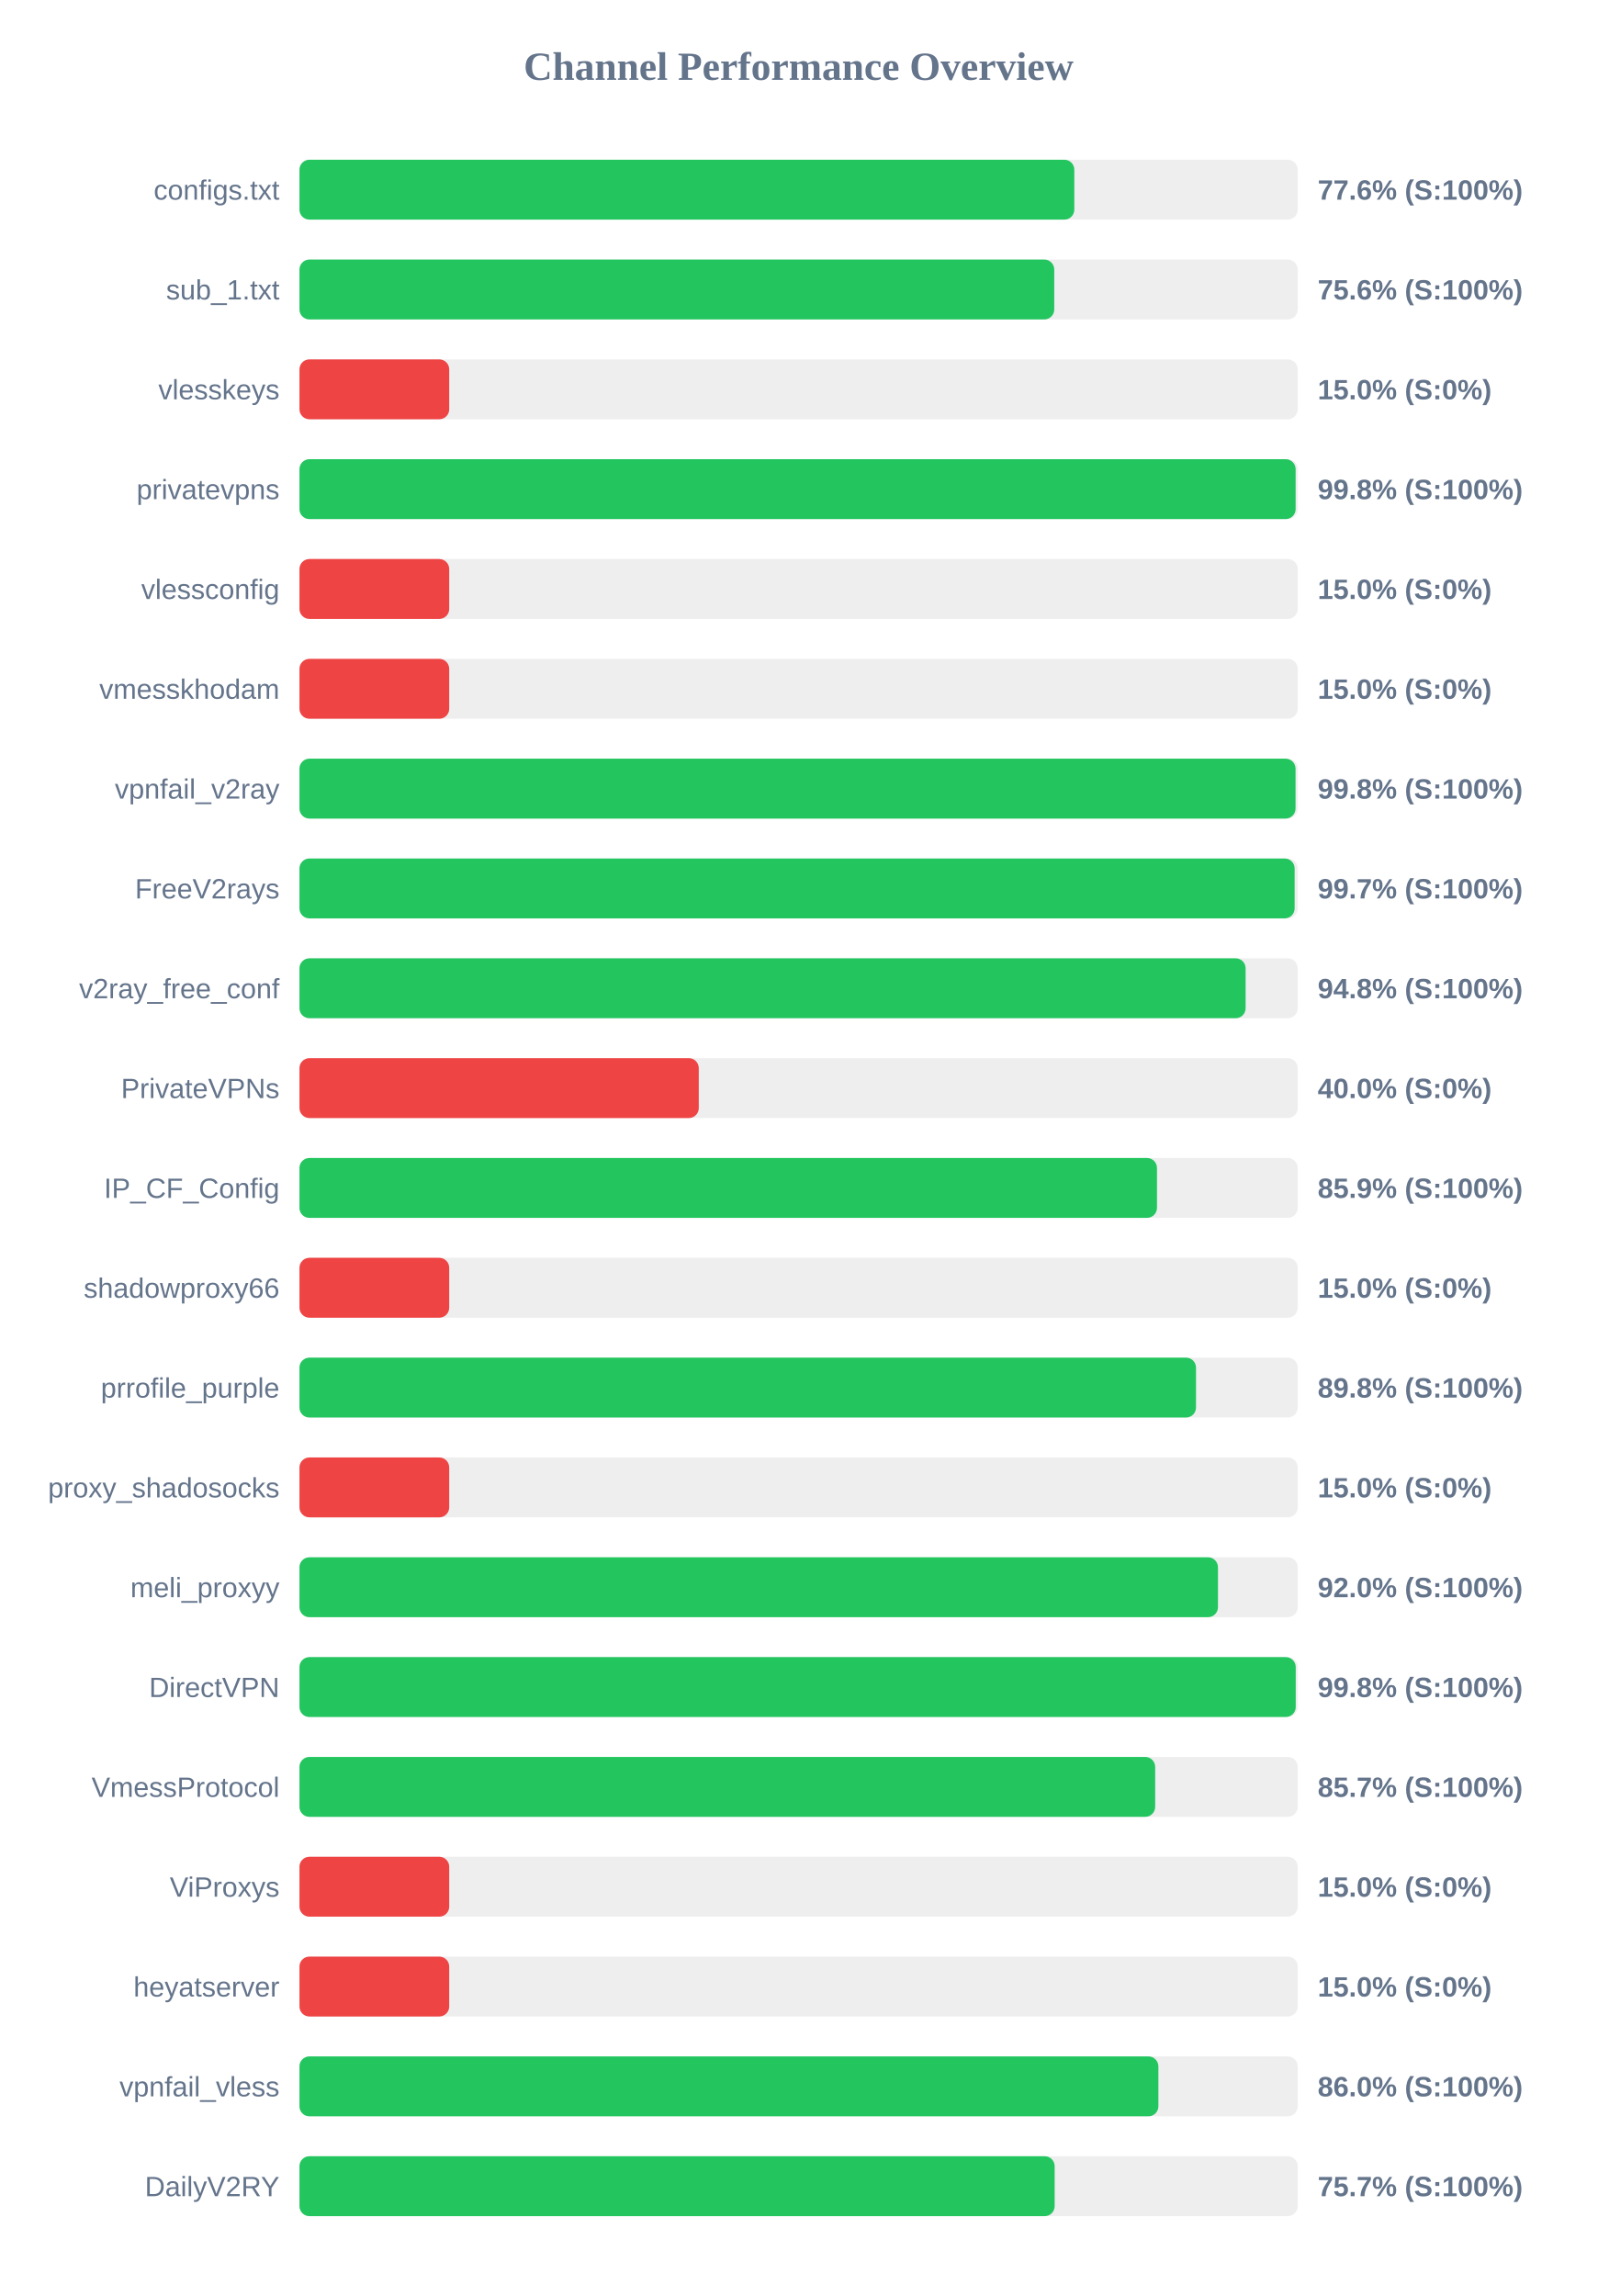
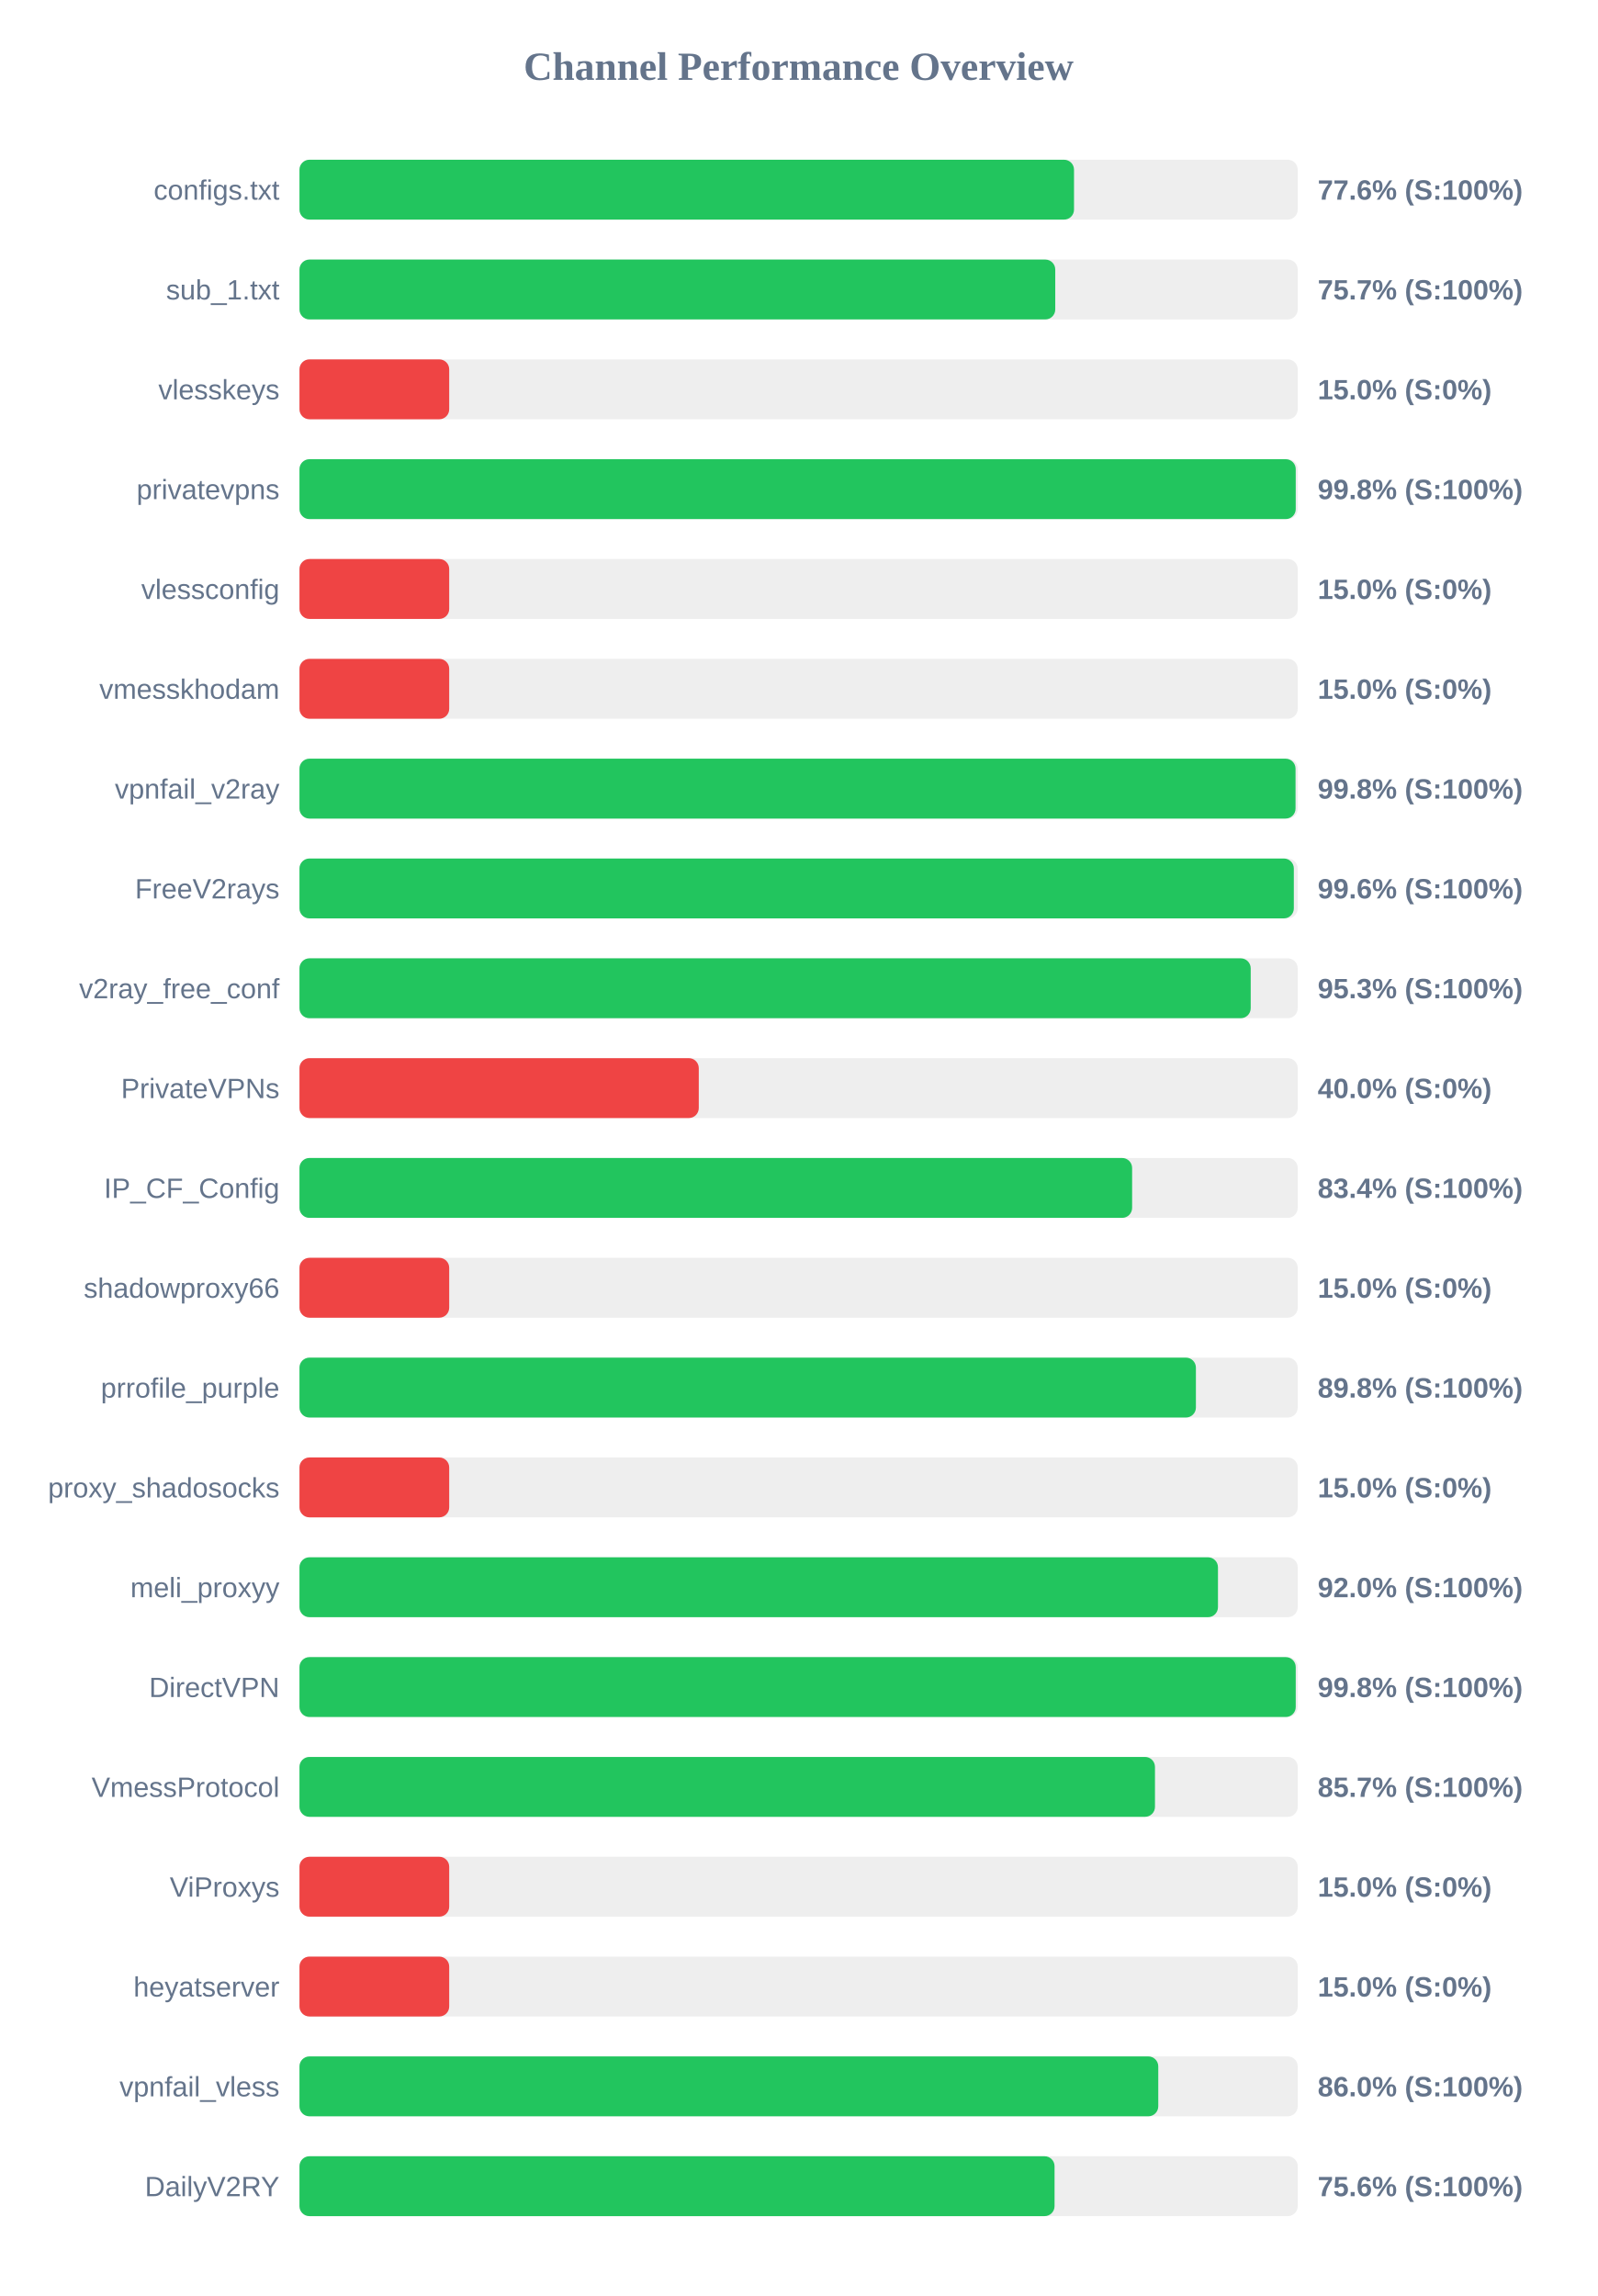
<svg xmlns="http://www.w3.org/2000/svg" width="800" height="1150" version="1.1">
  <style>
        .row { font: 14px Arial; fill: #64748b; }
        .score { font: bold 14px Arial; fill: #64748b; }
    </style>
  <text x="400" y="40" text-anchor="middle" font-size="20px" font-weight="bold" fill="#64748b">Channel Performance Overview</text>
  <rect x="150" y="80" width="500" height="30" fill="#eee" rx="5" />
-   <rect x="150" y="80" width="388.1" height="30" fill="#22c55e" rx="5" />
+   <rect x="150" y="80" width="387.95" height="30" fill="#22c55e" rx="5" />
  <text x="140" y="100" text-anchor="end" class="row">configs.txt</text>
  <text x="660" y="100" text-anchor="start" class="score">77.6% (S:100%)</text>
  <rect x="150" y="130" width="500" height="30" fill="#eee" rx="5" />
-   <rect x="150" y="130" width="378.05" height="30" fill="#22c55e" rx="5" />
+   <rect x="150" y="130" width="378.55" height="30" fill="#22c55e" rx="5" />
  <text x="140" y="150" text-anchor="end" class="row">sub_1.txt</text>
-   <text x="660" y="150" text-anchor="start" class="score">75.6% (S:100%)</text>
+   <text x="660" y="150" text-anchor="start" class="score">75.7% (S:100%)</text>
  <rect x="150" y="180" width="500" height="30" fill="#eee" rx="5" />
  <rect x="150" y="180" width="75.0" height="30" fill="#ef4444" rx="5" />
  <text x="140" y="200" text-anchor="end" class="row">vlesskeys</text>
  <text x="660" y="200" text-anchor="start" class="score">15.0% (S:0%)</text>
  <rect x="150" y="230" width="500" height="30" fill="#eee" rx="5" />
-   <rect x="150" y="230" width="498.95" height="30" fill="#22c55e" rx="5" />
+   <rect x="150" y="230" width="499.0" height="30" fill="#22c55e" rx="5" />
  <text x="140" y="250" text-anchor="end" class="row">privatevpns</text>
  <text x="660" y="250" text-anchor="start" class="score">99.8% (S:100%)</text>
  <rect x="150" y="280" width="500" height="30" fill="#eee" rx="5" />
  <rect x="150" y="280" width="75.0" height="30" fill="#ef4444" rx="5" />
  <text x="140" y="300" text-anchor="end" class="row">vlessconfig</text>
  <text x="660" y="300" text-anchor="start" class="score">15.0% (S:0%)</text>
  <rect x="150" y="330" width="500" height="30" fill="#eee" rx="5" />
  <rect x="150" y="330" width="75.0" height="30" fill="#ef4444" rx="5" />
  <text x="140" y="350" text-anchor="end" class="row">vmesskhodam</text>
  <text x="660" y="350" text-anchor="start" class="score">15.0% (S:0%)</text>
  <rect x="150" y="380" width="500" height="30" fill="#eee" rx="5" />
  <rect x="150" y="380" width="498.9" height="30" fill="#22c55e" rx="5" />
  <text x="140" y="400" text-anchor="end" class="row">vpnfail_v2ray</text>
  <text x="660" y="400" text-anchor="start" class="score">99.8% (S:100%)</text>
  <rect x="150" y="430" width="500" height="30" fill="#eee" rx="5" />
-   <rect x="150" y="430" width="498.45" height="30" fill="#22c55e" rx="5" />
+   <rect x="150" y="430" width="498.05" height="30" fill="#22c55e" rx="5" />
  <text x="140" y="450" text-anchor="end" class="row">FreeV2rays</text>
-   <text x="660" y="450" text-anchor="start" class="score">99.7% (S:100%)</text>
+   <text x="660" y="450" text-anchor="start" class="score">99.6% (S:100%)</text>
  <rect x="150" y="480" width="500" height="30" fill="#eee" rx="5" />
-   <rect x="150" y="480" width="473.9" height="30" fill="#22c55e" rx="5" />
+   <rect x="150" y="480" width="476.45" height="30" fill="#22c55e" rx="5" />
  <text x="140" y="500" text-anchor="end" class="row">v2ray_free_conf</text>
-   <text x="660" y="500" text-anchor="start" class="score">94.8% (S:100%)</text>
+   <text x="660" y="500" text-anchor="start" class="score">95.3% (S:100%)</text>
  <rect x="150" y="530" width="500" height="30" fill="#eee" rx="5" />
  <rect x="150" y="530" width="200.0" height="30" fill="#ef4444" rx="5" />
  <text x="140" y="550" text-anchor="end" class="row">PrivateVPNs</text>
  <text x="660" y="550" text-anchor="start" class="score">40.0% (S:0%)</text>
  <rect x="150" y="580" width="500" height="30" fill="#eee" rx="5" />
-   <rect x="150" y="580" width="429.5" height="30" fill="#22c55e" rx="5" />
+   <rect x="150" y="580" width="417.05" height="30" fill="#22c55e" rx="5" />
  <text x="140" y="600" text-anchor="end" class="row">IP_CF_Config</text>
-   <text x="660" y="600" text-anchor="start" class="score">85.9% (S:100%)</text>
+   <text x="660" y="600" text-anchor="start" class="score">83.4% (S:100%)</text>
  <rect x="150" y="630" width="500" height="30" fill="#eee" rx="5" />
  <rect x="150" y="630" width="75.0" height="30" fill="#ef4444" rx="5" />
  <text x="140" y="650" text-anchor="end" class="row">shadowproxy66</text>
  <text x="660" y="650" text-anchor="start" class="score">15.0% (S:0%)</text>
  <rect x="150" y="680" width="500" height="30" fill="#eee" rx="5" />
-   <rect x="150" y="680" width="449.05" height="30" fill="#22c55e" rx="5" />
+   <rect x="150" y="680" width="449.0" height="30" fill="#22c55e" rx="5" />
  <text x="140" y="700" text-anchor="end" class="row">prrofile_purple</text>
  <text x="660" y="700" text-anchor="start" class="score">89.8% (S:100%)</text>
  <rect x="150" y="730" width="500" height="30" fill="#eee" rx="5" />
  <rect x="150" y="730" width="75.0" height="30" fill="#ef4444" rx="5" />
  <text x="140" y="750" text-anchor="end" class="row">proxy_shadosocks</text>
  <text x="660" y="750" text-anchor="start" class="score">15.0% (S:0%)</text>
  <rect x="150" y="780" width="500" height="30" fill="#eee" rx="5" />
  <rect x="150" y="780" width="460.05" height="30" fill="#22c55e" rx="5" />
  <text x="140" y="800" text-anchor="end" class="row">meli_proxyy</text>
  <text x="660" y="800" text-anchor="start" class="score">92.0% (S:100%)</text>
  <rect x="150" y="830" width="500" height="30" fill="#eee" rx="5" />
  <rect x="150" y="830" width="499.0" height="30" fill="#22c55e" rx="5" />
  <text x="140" y="850" text-anchor="end" class="row">DirectVPN</text>
  <text x="660" y="850" text-anchor="start" class="score">99.8% (S:100%)</text>
  <rect x="150" y="880" width="500" height="30" fill="#eee" rx="5" />
-   <rect x="150" y="880" width="428.6" height="30" fill="#22c55e" rx="5" />
+   <rect x="150" y="880" width="428.5" height="30" fill="#22c55e" rx="5" />
  <text x="140" y="900" text-anchor="end" class="row">VmessProtocol</text>
  <text x="660" y="900" text-anchor="start" class="score">85.7% (S:100%)</text>
  <rect x="150" y="930" width="500" height="30" fill="#eee" rx="5" />
  <rect x="150" y="930" width="75.0" height="30" fill="#ef4444" rx="5" />
  <text x="140" y="950" text-anchor="end" class="row">ViProxys</text>
  <text x="660" y="950" text-anchor="start" class="score">15.0% (S:0%)</text>
  <rect x="150" y="980" width="500" height="30" fill="#eee" rx="5" />
  <rect x="150" y="980" width="75.0" height="30" fill="#ef4444" rx="5" />
  <text x="140" y="1000" text-anchor="end" class="row">heyatserver</text>
  <text x="660" y="1000" text-anchor="start" class="score">15.0% (S:0%)</text>
  <rect x="150" y="1030" width="500" height="30" fill="#eee" rx="5" />
-   <rect x="150" y="1030" width="430.2" height="30" fill="#22c55e" rx="5" />
+   <rect x="150" y="1030" width="430.15" height="30" fill="#22c55e" rx="5" />
  <text x="140" y="1050" text-anchor="end" class="row">vpnfail_vless</text>
  <text x="660" y="1050" text-anchor="start" class="score">86.0% (S:100%)</text>
  <rect x="150" y="1080" width="500" height="30" fill="#eee" rx="5" />
-   <rect x="150" y="1080" width="378.25" height="30" fill="#22c55e" rx="5" />
+   <rect x="150" y="1080" width="378.2" height="30" fill="#22c55e" rx="5" />
  <text x="140" y="1100" text-anchor="end" class="row">DailyV2RY</text>
-   <text x="660" y="1100" text-anchor="start" class="score">75.7% (S:100%)</text>
+   <text x="660" y="1100" text-anchor="start" class="score">75.6% (S:100%)</text>
</svg>
